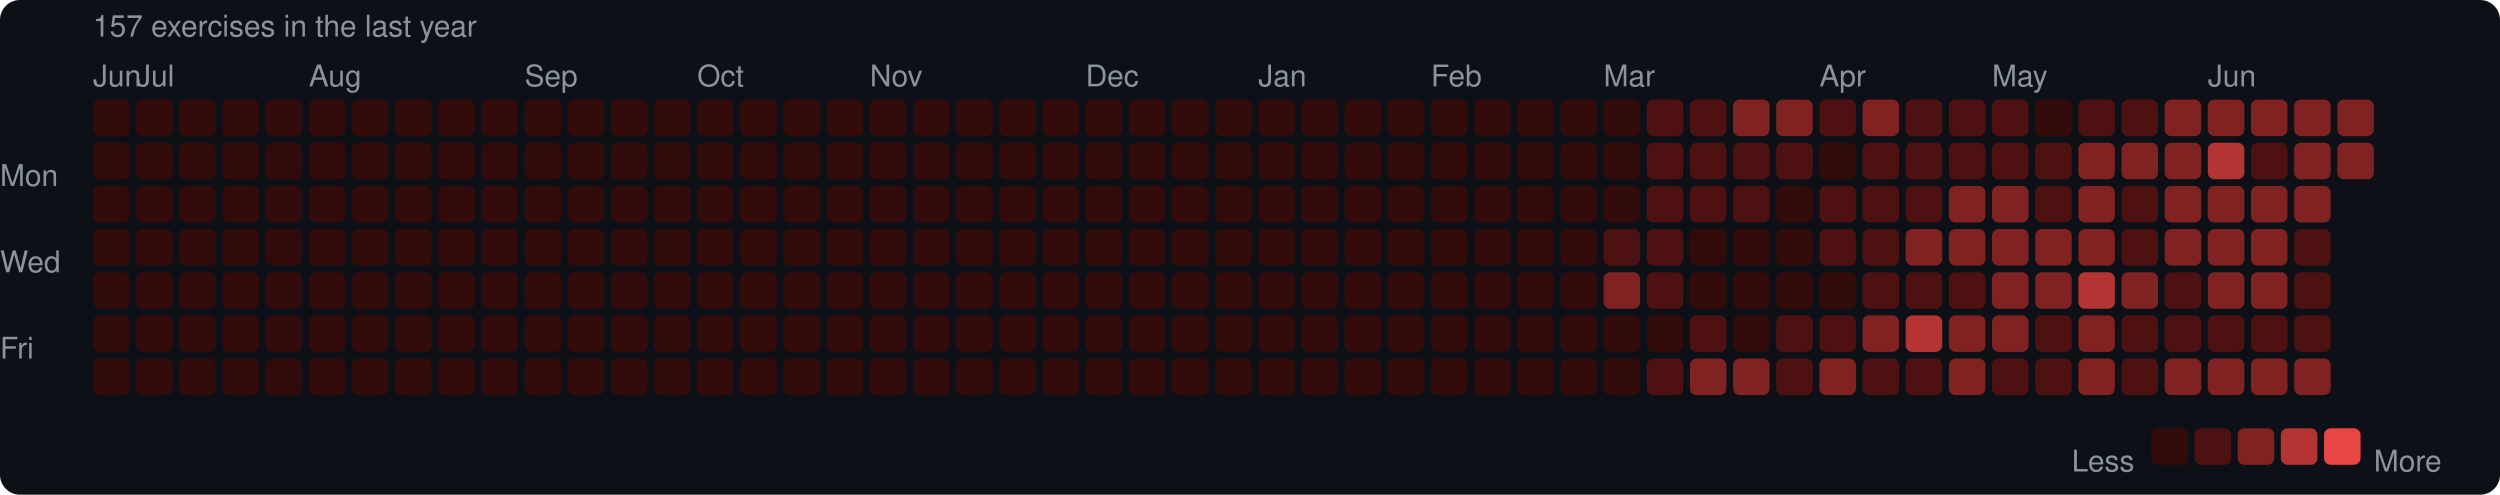
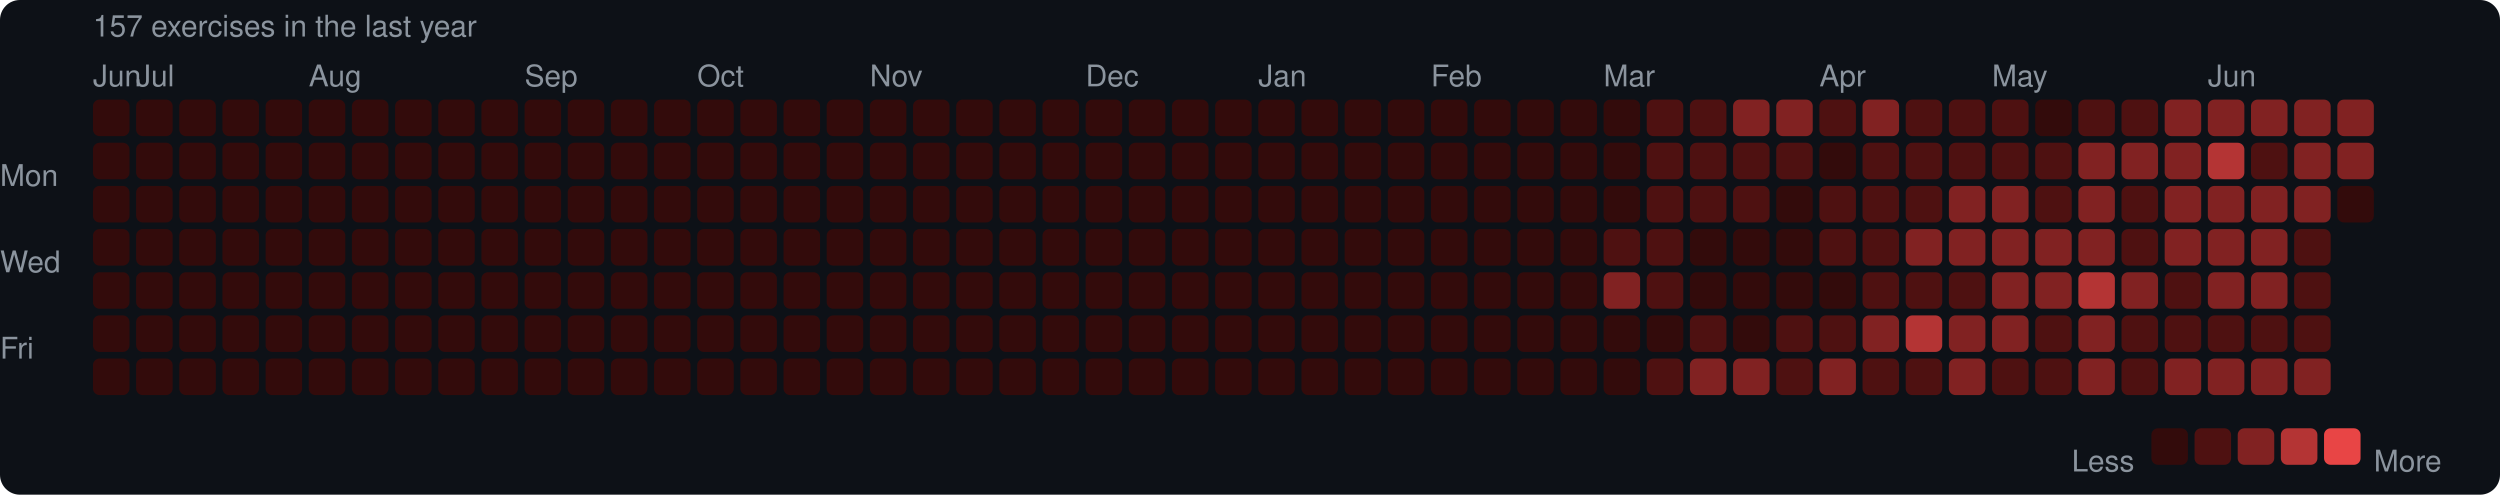
<svg xmlns="http://www.w3.org/2000/svg" width="753" height="149" viewBox="0 0 753 149">
  <rect width="753" height="149" rx="6" fill="#0d1117" />
  <style>text { font-family: -apple-system, BlinkMacSystemFont, "Segoe UI", Helvetica, Arial, sans-serif; fill: #8b949e; font-size: 9px; }</style>
  <text x="28" y="11" font-size="9">157 exercises in the last year</text>
  <text x="28" y="26">Jun</text>
  <text x="41" y="26">Jul</text>
  <text x="93" y="26">Aug</text>
  <text x="158" y="26">Sep</text>
  <text x="210" y="26">Oct</text>
  <text x="262" y="26">Nov</text>
  <text x="327" y="26">Dec</text>
  <text x="379" y="26">Jan</text>
  <text x="431" y="26">Feb</text>
  <text x="483" y="26">Mar</text>
  <text x="548" y="26">Apr</text>
  <text x="600" y="26">May</text>
  <text x="665" y="26">Jun</text>
  <text x="0" y="53" dominant-baseline="middle">Mon</text>
  <text x="0" y="79" dominant-baseline="middle">Wed</text>
  <text x="0" y="105" dominant-baseline="middle">Fri</text>
  <rect x="28" y="30" width="11" height="11" rx="2" fill="#330b0b" />
  <rect x="28" y="43" width="11" height="11" rx="2" fill="#330b0b" />
  <rect x="28" y="56" width="11" height="11" rx="2" fill="#330b0b" />
  <rect x="28" y="69" width="11" height="11" rx="2" fill="#330b0b" />
  <rect x="28" y="82" width="11" height="11" rx="2" fill="#330b0b" />
  <rect x="28" y="95" width="11" height="11" rx="2" fill="#330b0b" />
  <rect x="28" y="108" width="11" height="11" rx="2" fill="#330b0b" />
  <rect x="41" y="30" width="11" height="11" rx="2" fill="#330b0b" />
  <rect x="41" y="43" width="11" height="11" rx="2" fill="#330b0b" />
  <rect x="41" y="56" width="11" height="11" rx="2" fill="#330b0b" />
  <rect x="41" y="69" width="11" height="11" rx="2" fill="#330b0b" />
  <rect x="41" y="82" width="11" height="11" rx="2" fill="#330b0b" />
  <rect x="41" y="95" width="11" height="11" rx="2" fill="#330b0b" />
  <rect x="41" y="108" width="11" height="11" rx="2" fill="#330b0b" />
  <rect x="54" y="30" width="11" height="11" rx="2" fill="#330b0b" />
  <rect x="54" y="43" width="11" height="11" rx="2" fill="#330b0b" />
  <rect x="54" y="56" width="11" height="11" rx="2" fill="#330b0b" />
  <rect x="54" y="69" width="11" height="11" rx="2" fill="#330b0b" />
  <rect x="54" y="82" width="11" height="11" rx="2" fill="#330b0b" />
  <rect x="54" y="95" width="11" height="11" rx="2" fill="#330b0b" />
  <rect x="54" y="108" width="11" height="11" rx="2" fill="#330b0b" />
  <rect x="67" y="30" width="11" height="11" rx="2" fill="#330b0b" />
  <rect x="67" y="43" width="11" height="11" rx="2" fill="#330b0b" />
  <rect x="67" y="56" width="11" height="11" rx="2" fill="#330b0b" />
  <rect x="67" y="69" width="11" height="11" rx="2" fill="#330b0b" />
  <rect x="67" y="82" width="11" height="11" rx="2" fill="#330b0b" />
  <rect x="67" y="95" width="11" height="11" rx="2" fill="#330b0b" />
  <rect x="67" y="108" width="11" height="11" rx="2" fill="#330b0b" />
  <rect x="80" y="30" width="11" height="11" rx="2" fill="#330b0b" />
  <rect x="80" y="43" width="11" height="11" rx="2" fill="#330b0b" />
  <rect x="80" y="56" width="11" height="11" rx="2" fill="#330b0b" />
  <rect x="80" y="69" width="11" height="11" rx="2" fill="#330b0b" />
  <rect x="80" y="82" width="11" height="11" rx="2" fill="#330b0b" />
  <rect x="80" y="95" width="11" height="11" rx="2" fill="#330b0b" />
  <rect x="80" y="108" width="11" height="11" rx="2" fill="#330b0b" />
  <rect x="93" y="30" width="11" height="11" rx="2" fill="#330b0b" />
  <rect x="93" y="43" width="11" height="11" rx="2" fill="#330b0b" />
  <rect x="93" y="56" width="11" height="11" rx="2" fill="#330b0b" />
  <rect x="93" y="69" width="11" height="11" rx="2" fill="#330b0b" />
  <rect x="93" y="82" width="11" height="11" rx="2" fill="#330b0b" />
  <rect x="93" y="95" width="11" height="11" rx="2" fill="#330b0b" />
  <rect x="93" y="108" width="11" height="11" rx="2" fill="#330b0b" />
  <rect x="106" y="30" width="11" height="11" rx="2" fill="#330b0b" />
  <rect x="106" y="43" width="11" height="11" rx="2" fill="#330b0b" />
  <rect x="106" y="56" width="11" height="11" rx="2" fill="#330b0b" />
  <rect x="106" y="69" width="11" height="11" rx="2" fill="#330b0b" />
  <rect x="106" y="82" width="11" height="11" rx="2" fill="#330b0b" />
  <rect x="106" y="95" width="11" height="11" rx="2" fill="#330b0b" />
  <rect x="106" y="108" width="11" height="11" rx="2" fill="#330b0b" />
  <rect x="119" y="30" width="11" height="11" rx="2" fill="#330b0b" />
  <rect x="119" y="43" width="11" height="11" rx="2" fill="#330b0b" />
  <rect x="119" y="56" width="11" height="11" rx="2" fill="#330b0b" />
  <rect x="119" y="69" width="11" height="11" rx="2" fill="#330b0b" />
  <rect x="119" y="82" width="11" height="11" rx="2" fill="#330b0b" />
  <rect x="119" y="95" width="11" height="11" rx="2" fill="#330b0b" />
  <rect x="119" y="108" width="11" height="11" rx="2" fill="#330b0b" />
  <rect x="132" y="30" width="11" height="11" rx="2" fill="#330b0b" />
  <rect x="132" y="43" width="11" height="11" rx="2" fill="#330b0b" />
  <rect x="132" y="56" width="11" height="11" rx="2" fill="#330b0b" />
  <rect x="132" y="69" width="11" height="11" rx="2" fill="#330b0b" />
  <rect x="132" y="82" width="11" height="11" rx="2" fill="#330b0b" />
  <rect x="132" y="95" width="11" height="11" rx="2" fill="#330b0b" />
  <rect x="132" y="108" width="11" height="11" rx="2" fill="#330b0b" />
  <rect x="145" y="30" width="11" height="11" rx="2" fill="#330b0b" />
  <rect x="145" y="43" width="11" height="11" rx="2" fill="#330b0b" />
  <rect x="145" y="56" width="11" height="11" rx="2" fill="#330b0b" />
  <rect x="145" y="69" width="11" height="11" rx="2" fill="#330b0b" />
  <rect x="145" y="82" width="11" height="11" rx="2" fill="#330b0b" />
  <rect x="145" y="95" width="11" height="11" rx="2" fill="#330b0b" />
  <rect x="145" y="108" width="11" height="11" rx="2" fill="#330b0b" />
  <rect x="158" y="30" width="11" height="11" rx="2" fill="#330b0b" />
  <rect x="158" y="43" width="11" height="11" rx="2" fill="#330b0b" />
  <rect x="158" y="56" width="11" height="11" rx="2" fill="#330b0b" />
  <rect x="158" y="69" width="11" height="11" rx="2" fill="#330b0b" />
  <rect x="158" y="82" width="11" height="11" rx="2" fill="#330b0b" />
  <rect x="158" y="95" width="11" height="11" rx="2" fill="#330b0b" />
  <rect x="158" y="108" width="11" height="11" rx="2" fill="#330b0b" />
  <rect x="171" y="30" width="11" height="11" rx="2" fill="#330b0b" />
  <rect x="171" y="43" width="11" height="11" rx="2" fill="#330b0b" />
  <rect x="171" y="56" width="11" height="11" rx="2" fill="#330b0b" />
  <rect x="171" y="69" width="11" height="11" rx="2" fill="#330b0b" />
  <rect x="171" y="82" width="11" height="11" rx="2" fill="#330b0b" />
  <rect x="171" y="95" width="11" height="11" rx="2" fill="#330b0b" />
  <rect x="171" y="108" width="11" height="11" rx="2" fill="#330b0b" />
  <rect x="184" y="30" width="11" height="11" rx="2" fill="#330b0b" />
  <rect x="184" y="43" width="11" height="11" rx="2" fill="#330b0b" />
  <rect x="184" y="56" width="11" height="11" rx="2" fill="#330b0b" />
  <rect x="184" y="69" width="11" height="11" rx="2" fill="#330b0b" />
  <rect x="184" y="82" width="11" height="11" rx="2" fill="#330b0b" />
  <rect x="184" y="95" width="11" height="11" rx="2" fill="#330b0b" />
  <rect x="184" y="108" width="11" height="11" rx="2" fill="#330b0b" />
  <rect x="197" y="30" width="11" height="11" rx="2" fill="#330b0b" />
  <rect x="197" y="43" width="11" height="11" rx="2" fill="#330b0b" />
  <rect x="197" y="56" width="11" height="11" rx="2" fill="#330b0b" />
  <rect x="197" y="69" width="11" height="11" rx="2" fill="#330b0b" />
  <rect x="197" y="82" width="11" height="11" rx="2" fill="#330b0b" />
  <rect x="197" y="95" width="11" height="11" rx="2" fill="#330b0b" />
  <rect x="197" y="108" width="11" height="11" rx="2" fill="#330b0b" />
  <rect x="210" y="30" width="11" height="11" rx="2" fill="#330b0b" />
  <rect x="210" y="43" width="11" height="11" rx="2" fill="#330b0b" />
  <rect x="210" y="56" width="11" height="11" rx="2" fill="#330b0b" />
  <rect x="210" y="69" width="11" height="11" rx="2" fill="#330b0b" />
  <rect x="210" y="82" width="11" height="11" rx="2" fill="#330b0b" />
  <rect x="210" y="95" width="11" height="11" rx="2" fill="#330b0b" />
  <rect x="210" y="108" width="11" height="11" rx="2" fill="#330b0b" />
  <rect x="223" y="30" width="11" height="11" rx="2" fill="#330b0b" />
  <rect x="223" y="43" width="11" height="11" rx="2" fill="#330b0b" />
  <rect x="223" y="56" width="11" height="11" rx="2" fill="#330b0b" />
  <rect x="223" y="69" width="11" height="11" rx="2" fill="#330b0b" />
  <rect x="223" y="82" width="11" height="11" rx="2" fill="#330b0b" />
  <rect x="223" y="95" width="11" height="11" rx="2" fill="#330b0b" />
  <rect x="223" y="108" width="11" height="11" rx="2" fill="#330b0b" />
  <rect x="236" y="30" width="11" height="11" rx="2" fill="#330b0b" />
  <rect x="236" y="43" width="11" height="11" rx="2" fill="#330b0b" />
  <rect x="236" y="56" width="11" height="11" rx="2" fill="#330b0b" />
  <rect x="236" y="69" width="11" height="11" rx="2" fill="#330b0b" />
  <rect x="236" y="82" width="11" height="11" rx="2" fill="#330b0b" />
  <rect x="236" y="95" width="11" height="11" rx="2" fill="#330b0b" />
  <rect x="236" y="108" width="11" height="11" rx="2" fill="#330b0b" />
  <rect x="249" y="30" width="11" height="11" rx="2" fill="#330b0b" />
  <rect x="249" y="43" width="11" height="11" rx="2" fill="#330b0b" />
  <rect x="249" y="56" width="11" height="11" rx="2" fill="#330b0b" />
  <rect x="249" y="69" width="11" height="11" rx="2" fill="#330b0b" />
  <rect x="249" y="82" width="11" height="11" rx="2" fill="#330b0b" />
  <rect x="249" y="95" width="11" height="11" rx="2" fill="#330b0b" />
  <rect x="249" y="108" width="11" height="11" rx="2" fill="#330b0b" />
  <rect x="262" y="30" width="11" height="11" rx="2" fill="#330b0b" />
  <rect x="262" y="43" width="11" height="11" rx="2" fill="#330b0b" />
  <rect x="262" y="56" width="11" height="11" rx="2" fill="#330b0b" />
  <rect x="262" y="69" width="11" height="11" rx="2" fill="#330b0b" />
  <rect x="262" y="82" width="11" height="11" rx="2" fill="#330b0b" />
  <rect x="262" y="95" width="11" height="11" rx="2" fill="#330b0b" />
  <rect x="262" y="108" width="11" height="11" rx="2" fill="#330b0b" />
  <rect x="275" y="30" width="11" height="11" rx="2" fill="#330b0b" />
  <rect x="275" y="43" width="11" height="11" rx="2" fill="#330b0b" />
  <rect x="275" y="56" width="11" height="11" rx="2" fill="#330b0b" />
  <rect x="275" y="69" width="11" height="11" rx="2" fill="#330b0b" />
  <rect x="275" y="82" width="11" height="11" rx="2" fill="#330b0b" />
  <rect x="275" y="95" width="11" height="11" rx="2" fill="#330b0b" />
  <rect x="275" y="108" width="11" height="11" rx="2" fill="#330b0b" />
  <rect x="288" y="30" width="11" height="11" rx="2" fill="#330b0b" />
  <rect x="288" y="43" width="11" height="11" rx="2" fill="#330b0b" />
  <rect x="288" y="56" width="11" height="11" rx="2" fill="#330b0b" />
  <rect x="288" y="69" width="11" height="11" rx="2" fill="#330b0b" />
  <rect x="288" y="82" width="11" height="11" rx="2" fill="#330b0b" />
  <rect x="288" y="95" width="11" height="11" rx="2" fill="#330b0b" />
  <rect x="288" y="108" width="11" height="11" rx="2" fill="#330b0b" />
  <rect x="301" y="30" width="11" height="11" rx="2" fill="#330b0b" />
  <rect x="301" y="43" width="11" height="11" rx="2" fill="#330b0b" />
  <rect x="301" y="56" width="11" height="11" rx="2" fill="#330b0b" />
  <rect x="301" y="69" width="11" height="11" rx="2" fill="#330b0b" />
  <rect x="301" y="82" width="11" height="11" rx="2" fill="#330b0b" />
  <rect x="301" y="95" width="11" height="11" rx="2" fill="#330b0b" />
  <rect x="301" y="108" width="11" height="11" rx="2" fill="#330b0b" />
  <rect x="314" y="30" width="11" height="11" rx="2" fill="#330b0b" />
  <rect x="314" y="43" width="11" height="11" rx="2" fill="#330b0b" />
  <rect x="314" y="56" width="11" height="11" rx="2" fill="#330b0b" />
  <rect x="314" y="69" width="11" height="11" rx="2" fill="#330b0b" />
  <rect x="314" y="82" width="11" height="11" rx="2" fill="#330b0b" />
  <rect x="314" y="95" width="11" height="11" rx="2" fill="#330b0b" />
  <rect x="314" y="108" width="11" height="11" rx="2" fill="#330b0b" />
  <rect x="327" y="30" width="11" height="11" rx="2" fill="#330b0b" />
  <rect x="327" y="43" width="11" height="11" rx="2" fill="#330b0b" />
  <rect x="327" y="56" width="11" height="11" rx="2" fill="#330b0b" />
  <rect x="327" y="69" width="11" height="11" rx="2" fill="#330b0b" />
  <rect x="327" y="82" width="11" height="11" rx="2" fill="#330b0b" />
  <rect x="327" y="95" width="11" height="11" rx="2" fill="#330b0b" />
  <rect x="327" y="108" width="11" height="11" rx="2" fill="#330b0b" />
  <rect x="340" y="30" width="11" height="11" rx="2" fill="#330b0b" />
  <rect x="340" y="43" width="11" height="11" rx="2" fill="#330b0b" />
  <rect x="340" y="56" width="11" height="11" rx="2" fill="#330b0b" />
  <rect x="340" y="69" width="11" height="11" rx="2" fill="#330b0b" />
  <rect x="340" y="82" width="11" height="11" rx="2" fill="#330b0b" />
  <rect x="340" y="95" width="11" height="11" rx="2" fill="#330b0b" />
  <rect x="340" y="108" width="11" height="11" rx="2" fill="#330b0b" />
  <rect x="353" y="30" width="11" height="11" rx="2" fill="#330b0b" />
  <rect x="353" y="43" width="11" height="11" rx="2" fill="#330b0b" />
  <rect x="353" y="56" width="11" height="11" rx="2" fill="#330b0b" />
  <rect x="353" y="69" width="11" height="11" rx="2" fill="#330b0b" />
  <rect x="353" y="82" width="11" height="11" rx="2" fill="#330b0b" />
  <rect x="353" y="95" width="11" height="11" rx="2" fill="#330b0b" />
  <rect x="353" y="108" width="11" height="11" rx="2" fill="#330b0b" />
  <rect x="366" y="30" width="11" height="11" rx="2" fill="#330b0b" />
  <rect x="366" y="43" width="11" height="11" rx="2" fill="#330b0b" />
  <rect x="366" y="56" width="11" height="11" rx="2" fill="#330b0b" />
  <rect x="366" y="69" width="11" height="11" rx="2" fill="#330b0b" />
  <rect x="366" y="82" width="11" height="11" rx="2" fill="#330b0b" />
  <rect x="366" y="95" width="11" height="11" rx="2" fill="#330b0b" />
  <rect x="366" y="108" width="11" height="11" rx="2" fill="#330b0b" />
  <rect x="379" y="30" width="11" height="11" rx="2" fill="#330b0b" />
  <rect x="379" y="43" width="11" height="11" rx="2" fill="#330b0b" />
  <rect x="379" y="56" width="11" height="11" rx="2" fill="#330b0b" />
  <rect x="379" y="69" width="11" height="11" rx="2" fill="#330b0b" />
  <rect x="379" y="82" width="11" height="11" rx="2" fill="#330b0b" />
  <rect x="379" y="95" width="11" height="11" rx="2" fill="#330b0b" />
  <rect x="379" y="108" width="11" height="11" rx="2" fill="#330b0b" />
  <rect x="392" y="30" width="11" height="11" rx="2" fill="#330b0b" />
  <rect x="392" y="43" width="11" height="11" rx="2" fill="#330b0b" />
  <rect x="392" y="56" width="11" height="11" rx="2" fill="#330b0b" />
  <rect x="392" y="69" width="11" height="11" rx="2" fill="#330b0b" />
  <rect x="392" y="82" width="11" height="11" rx="2" fill="#330b0b" />
  <rect x="392" y="95" width="11" height="11" rx="2" fill="#330b0b" />
  <rect x="392" y="108" width="11" height="11" rx="2" fill="#330b0b" />
  <rect x="405" y="30" width="11" height="11" rx="2" fill="#330b0b" />
  <rect x="405" y="43" width="11" height="11" rx="2" fill="#330b0b" />
  <rect x="405" y="56" width="11" height="11" rx="2" fill="#330b0b" />
  <rect x="405" y="69" width="11" height="11" rx="2" fill="#330b0b" />
  <rect x="405" y="82" width="11" height="11" rx="2" fill="#330b0b" />
  <rect x="405" y="95" width="11" height="11" rx="2" fill="#330b0b" />
  <rect x="405" y="108" width="11" height="11" rx="2" fill="#330b0b" />
  <rect x="418" y="30" width="11" height="11" rx="2" fill="#330b0b" />
  <rect x="418" y="43" width="11" height="11" rx="2" fill="#330b0b" />
  <rect x="418" y="56" width="11" height="11" rx="2" fill="#330b0b" />
  <rect x="418" y="69" width="11" height="11" rx="2" fill="#330b0b" />
  <rect x="418" y="82" width="11" height="11" rx="2" fill="#330b0b" />
  <rect x="418" y="95" width="11" height="11" rx="2" fill="#330b0b" />
  <rect x="418" y="108" width="11" height="11" rx="2" fill="#330b0b" />
  <rect x="431" y="30" width="11" height="11" rx="2" fill="#330b0b" />
  <rect x="431" y="43" width="11" height="11" rx="2" fill="#330b0b" />
  <rect x="431" y="56" width="11" height="11" rx="2" fill="#330b0b" />
  <rect x="431" y="69" width="11" height="11" rx="2" fill="#330b0b" />
  <rect x="431" y="82" width="11" height="11" rx="2" fill="#330b0b" />
  <rect x="431" y="95" width="11" height="11" rx="2" fill="#330b0b" />
  <rect x="431" y="108" width="11" height="11" rx="2" fill="#330b0b" />
  <rect x="444" y="30" width="11" height="11" rx="2" fill="#330b0b" />
  <rect x="444" y="43" width="11" height="11" rx="2" fill="#330b0b" />
  <rect x="444" y="56" width="11" height="11" rx="2" fill="#330b0b" />
  <rect x="444" y="69" width="11" height="11" rx="2" fill="#330b0b" />
  <rect x="444" y="82" width="11" height="11" rx="2" fill="#330b0b" />
  <rect x="444" y="95" width="11" height="11" rx="2" fill="#330b0b" />
  <rect x="444" y="108" width="11" height="11" rx="2" fill="#330b0b" />
  <rect x="457" y="30" width="11" height="11" rx="2" fill="#330b0b" />
  <rect x="457" y="43" width="11" height="11" rx="2" fill="#330b0b" />
  <rect x="457" y="56" width="11" height="11" rx="2" fill="#330b0b" />
  <rect x="457" y="69" width="11" height="11" rx="2" fill="#330b0b" />
  <rect x="457" y="82" width="11" height="11" rx="2" fill="#330b0b" />
  <rect x="457" y="95" width="11" height="11" rx="2" fill="#330b0b" />
  <rect x="457" y="108" width="11" height="11" rx="2" fill="#330b0b" />
  <rect x="470" y="30" width="11" height="11" rx="2" fill="#330b0b" />
  <rect x="470" y="43" width="11" height="11" rx="2" fill="#330b0b" />
  <rect x="470" y="56" width="11" height="11" rx="2" fill="#330b0b" />
  <rect x="470" y="69" width="11" height="11" rx="2" fill="#330b0b" />
  <rect x="470" y="82" width="11" height="11" rx="2" fill="#330b0b" />
  <rect x="470" y="95" width="11" height="11" rx="2" fill="#330b0b" />
  <rect x="470" y="108" width="11" height="11" rx="2" fill="#330b0b" />
  <rect x="483" y="30" width="11" height="11" rx="2" fill="#330b0b" />
  <rect x="483" y="43" width="11" height="11" rx="2" fill="#330b0b" />
  <rect x="483" y="56" width="11" height="11" rx="2" fill="#330b0b" />
  <rect x="483" y="69" width="11" height="11" rx="2" fill="#4e1111" />
  <rect x="483" y="82" width="11" height="11" rx="2" fill="#812222" />
  <rect x="483" y="95" width="11" height="11" rx="2" fill="#330b0b" />
  <rect x="483" y="108" width="11" height="11" rx="2" fill="#330b0b" />
  <rect x="496" y="30" width="11" height="11" rx="2" fill="#4e1111" />
  <rect x="496" y="43" width="11" height="11" rx="2" fill="#4e1111" />
  <rect x="496" y="56" width="11" height="11" rx="2" fill="#4e1111" />
  <rect x="496" y="69" width="11" height="11" rx="2" fill="#4e1111" />
  <rect x="496" y="82" width="11" height="11" rx="2" fill="#4e1111" />
  <rect x="496" y="95" width="11" height="11" rx="2" fill="#330b0b" />
  <rect x="496" y="108" width="11" height="11" rx="2" fill="#4e1111" />
  <rect x="509" y="30" width="11" height="11" rx="2" fill="#4e1111" />
  <rect x="509" y="43" width="11" height="11" rx="2" fill="#4e1111" />
  <rect x="509" y="56" width="11" height="11" rx="2" fill="#4e1111" />
  <rect x="509" y="69" width="11" height="11" rx="2" fill="#330b0b" />
  <rect x="509" y="82" width="11" height="11" rx="2" fill="#330b0b" />
  <rect x="509" y="95" width="11" height="11" rx="2" fill="#4e1111" />
  <rect x="509" y="108" width="11" height="11" rx="2" fill="#812222" />
  <rect x="522" y="30" width="11" height="11" rx="2" fill="#812222" />
  <rect x="522" y="43" width="11" height="11" rx="2" fill="#4e1111" />
  <rect x="522" y="56" width="11" height="11" rx="2" fill="#4e1111" />
  <rect x="522" y="69" width="11" height="11" rx="2" fill="#330b0b" />
  <rect x="522" y="82" width="11" height="11" rx="2" fill="#330b0b" />
  <rect x="522" y="95" width="11" height="11" rx="2" fill="#330b0b" />
  <rect x="522" y="108" width="11" height="11" rx="2" fill="#812222" />
  <rect x="535" y="30" width="11" height="11" rx="2" fill="#812222" />
  <rect x="535" y="43" width="11" height="11" rx="2" fill="#4e1111" />
  <rect x="535" y="56" width="11" height="11" rx="2" fill="#330b0b" />
  <rect x="535" y="69" width="11" height="11" rx="2" fill="#330b0b" />
  <rect x="535" y="82" width="11" height="11" rx="2" fill="#330b0b" />
  <rect x="535" y="95" width="11" height="11" rx="2" fill="#4e1111" />
  <rect x="535" y="108" width="11" height="11" rx="2" fill="#4e1111" />
  <rect x="548" y="30" width="11" height="11" rx="2" fill="#4e1111" />
  <rect x="548" y="43" width="11" height="11" rx="2" fill="#330b0b" />
  <rect x="548" y="56" width="11" height="11" rx="2" fill="#4e1111" />
  <rect x="548" y="69" width="11" height="11" rx="2" fill="#4e1111" />
  <rect x="548" y="82" width="11" height="11" rx="2" fill="#330b0b" />
  <rect x="548" y="95" width="11" height="11" rx="2" fill="#4e1111" />
  <rect x="548" y="108" width="11" height="11" rx="2" fill="#812222" />
  <rect x="561" y="30" width="11" height="11" rx="2" fill="#812222" />
  <rect x="561" y="43" width="11" height="11" rx="2" fill="#4e1111" />
  <rect x="561" y="56" width="11" height="11" rx="2" fill="#4e1111" />
  <rect x="561" y="69" width="11" height="11" rx="2" fill="#4e1111" />
  <rect x="561" y="82" width="11" height="11" rx="2" fill="#4e1111" />
  <rect x="561" y="95" width="11" height="11" rx="2" fill="#812222" />
  <rect x="561" y="108" width="11" height="11" rx="2" fill="#4e1111" />
  <rect x="574" y="30" width="11" height="11" rx="2" fill="#4e1111" />
  <rect x="574" y="43" width="11" height="11" rx="2" fill="#4e1111" />
  <rect x="574" y="56" width="11" height="11" rx="2" fill="#4e1111" />
  <rect x="574" y="69" width="11" height="11" rx="2" fill="#812222" />
  <rect x="574" y="82" width="11" height="11" rx="2" fill="#4e1111" />
  <rect x="574" y="95" width="11" height="11" rx="2" fill="#b43434" />
  <rect x="574" y="108" width="11" height="11" rx="2" fill="#4e1111" />
  <rect x="587" y="30" width="11" height="11" rx="2" fill="#4e1111" />
  <rect x="587" y="43" width="11" height="11" rx="2" fill="#4e1111" />
  <rect x="587" y="56" width="11" height="11" rx="2" fill="#812222" />
  <rect x="587" y="69" width="11" height="11" rx="2" fill="#812222" />
  <rect x="587" y="82" width="11" height="11" rx="2" fill="#4e1111" />
  <rect x="587" y="95" width="11" height="11" rx="2" fill="#812222" />
  <rect x="587" y="108" width="11" height="11" rx="2" fill="#812222" />
  <rect x="600" y="30" width="11" height="11" rx="2" fill="#4e1111" />
  <rect x="600" y="43" width="11" height="11" rx="2" fill="#4e1111" />
  <rect x="600" y="56" width="11" height="11" rx="2" fill="#812222" />
  <rect x="600" y="69" width="11" height="11" rx="2" fill="#812222" />
  <rect x="600" y="82" width="11" height="11" rx="2" fill="#812222" />
  <rect x="600" y="95" width="11" height="11" rx="2" fill="#812222" />
  <rect x="600" y="108" width="11" height="11" rx="2" fill="#4e1111" />
  <rect x="613" y="30" width="11" height="11" rx="2" fill="#330b0b" />
  <rect x="613" y="43" width="11" height="11" rx="2" fill="#4e1111" />
  <rect x="613" y="56" width="11" height="11" rx="2" fill="#4e1111" />
  <rect x="613" y="69" width="11" height="11" rx="2" fill="#812222" />
  <rect x="613" y="82" width="11" height="11" rx="2" fill="#812222" />
  <rect x="613" y="95" width="11" height="11" rx="2" fill="#4e1111" />
  <rect x="613" y="108" width="11" height="11" rx="2" fill="#4e1111" />
  <rect x="626" y="30" width="11" height="11" rx="2" fill="#4e1111" />
  <rect x="626" y="43" width="11" height="11" rx="2" fill="#812222" />
  <rect x="626" y="56" width="11" height="11" rx="2" fill="#812222" />
  <rect x="626" y="69" width="11" height="11" rx="2" fill="#812222" />
  <rect x="626" y="82" width="11" height="11" rx="2" fill="#b43434" />
  <rect x="626" y="95" width="11" height="11" rx="2" fill="#812222" />
  <rect x="626" y="108" width="11" height="11" rx="2" fill="#812222" />
  <rect x="639" y="30" width="11" height="11" rx="2" fill="#4e1111" />
  <rect x="639" y="43" width="11" height="11" rx="2" fill="#812222" />
  <rect x="639" y="56" width="11" height="11" rx="2" fill="#4e1111" />
  <rect x="639" y="69" width="11" height="11" rx="2" fill="#4e1111" />
  <rect x="639" y="82" width="11" height="11" rx="2" fill="#812222" />
  <rect x="639" y="95" width="11" height="11" rx="2" fill="#4e1111" />
  <rect x="639" y="108" width="11" height="11" rx="2" fill="#4e1111" />
  <rect x="652" y="30" width="11" height="11" rx="2" fill="#812222" />
  <rect x="652" y="43" width="11" height="11" rx="2" fill="#812222" />
  <rect x="652" y="56" width="11" height="11" rx="2" fill="#812222" />
  <rect x="652" y="69" width="11" height="11" rx="2" fill="#812222" />
  <rect x="652" y="82" width="11" height="11" rx="2" fill="#4e1111" />
  <rect x="652" y="95" width="11" height="11" rx="2" fill="#4e1111" />
  <rect x="652" y="108" width="11" height="11" rx="2" fill="#812222" />
  <rect x="665" y="30" width="11" height="11" rx="2" fill="#812222" />
  <rect x="665" y="43" width="11" height="11" rx="2" fill="#b43434" />
  <rect x="665" y="56" width="11" height="11" rx="2" fill="#812222" />
  <rect x="665" y="69" width="11" height="11" rx="2" fill="#812222" />
  <rect x="665" y="82" width="11" height="11" rx="2" fill="#812222" />
  <rect x="665" y="95" width="11" height="11" rx="2" fill="#4e1111" />
  <rect x="665" y="108" width="11" height="11" rx="2" fill="#812222" />
  <rect x="678" y="30" width="11" height="11" rx="2" fill="#812222" />
  <rect x="678" y="43" width="11" height="11" rx="2" fill="#4e1111" />
  <rect x="678" y="56" width="11" height="11" rx="2" fill="#812222" />
  <rect x="678" y="69" width="11" height="11" rx="2" fill="#812222" />
  <rect x="678" y="82" width="11" height="11" rx="2" fill="#812222" />
  <rect x="678" y="95" width="11" height="11" rx="2" fill="#4e1111" />
  <rect x="678" y="108" width="11" height="11" rx="2" fill="#812222" />
  <rect x="691" y="30" width="11" height="11" rx="2" fill="#812222" />
  <rect x="691" y="43" width="11" height="11" rx="2" fill="#812222" />
  <rect x="691" y="56" width="11" height="11" rx="2" fill="#812222" />
  <rect x="691" y="69" width="11" height="11" rx="2" fill="#4e1111" />
  <rect x="691" y="82" width="11" height="11" rx="2" fill="#4e1111" />
  <rect x="691" y="95" width="11" height="11" rx="2" fill="#4e1111" />
  <rect x="691" y="108" width="11" height="11" rx="2" fill="#812222" />
  <rect x="704" y="30" width="11" height="11" rx="2" fill="#812222" />
  <rect x="704" y="43" width="11" height="11" rx="2" fill="#812222" />
+   <rect x="704" y="56" width="11" height="11" rx="2" fill="#330b0b" />
  <text x="624" y="139" dominant-baseline="middle">Less</text>
  <rect x="648" y="129" width="11" height="11" rx="2" fill="#330b0b" />
  <rect x="661" y="129" width="11" height="11" rx="2" fill="#4e1111" />
  <rect x="674" y="129" width="11" height="11" rx="2" fill="#812222" />
  <rect x="687" y="129" width="11" height="11" rx="2" fill="#b43434" />
  <rect x="700" y="129" width="11" height="11" rx="2" fill="#e84545" />
  <text x="715" y="139" dominant-baseline="middle">More</text>
</svg>
